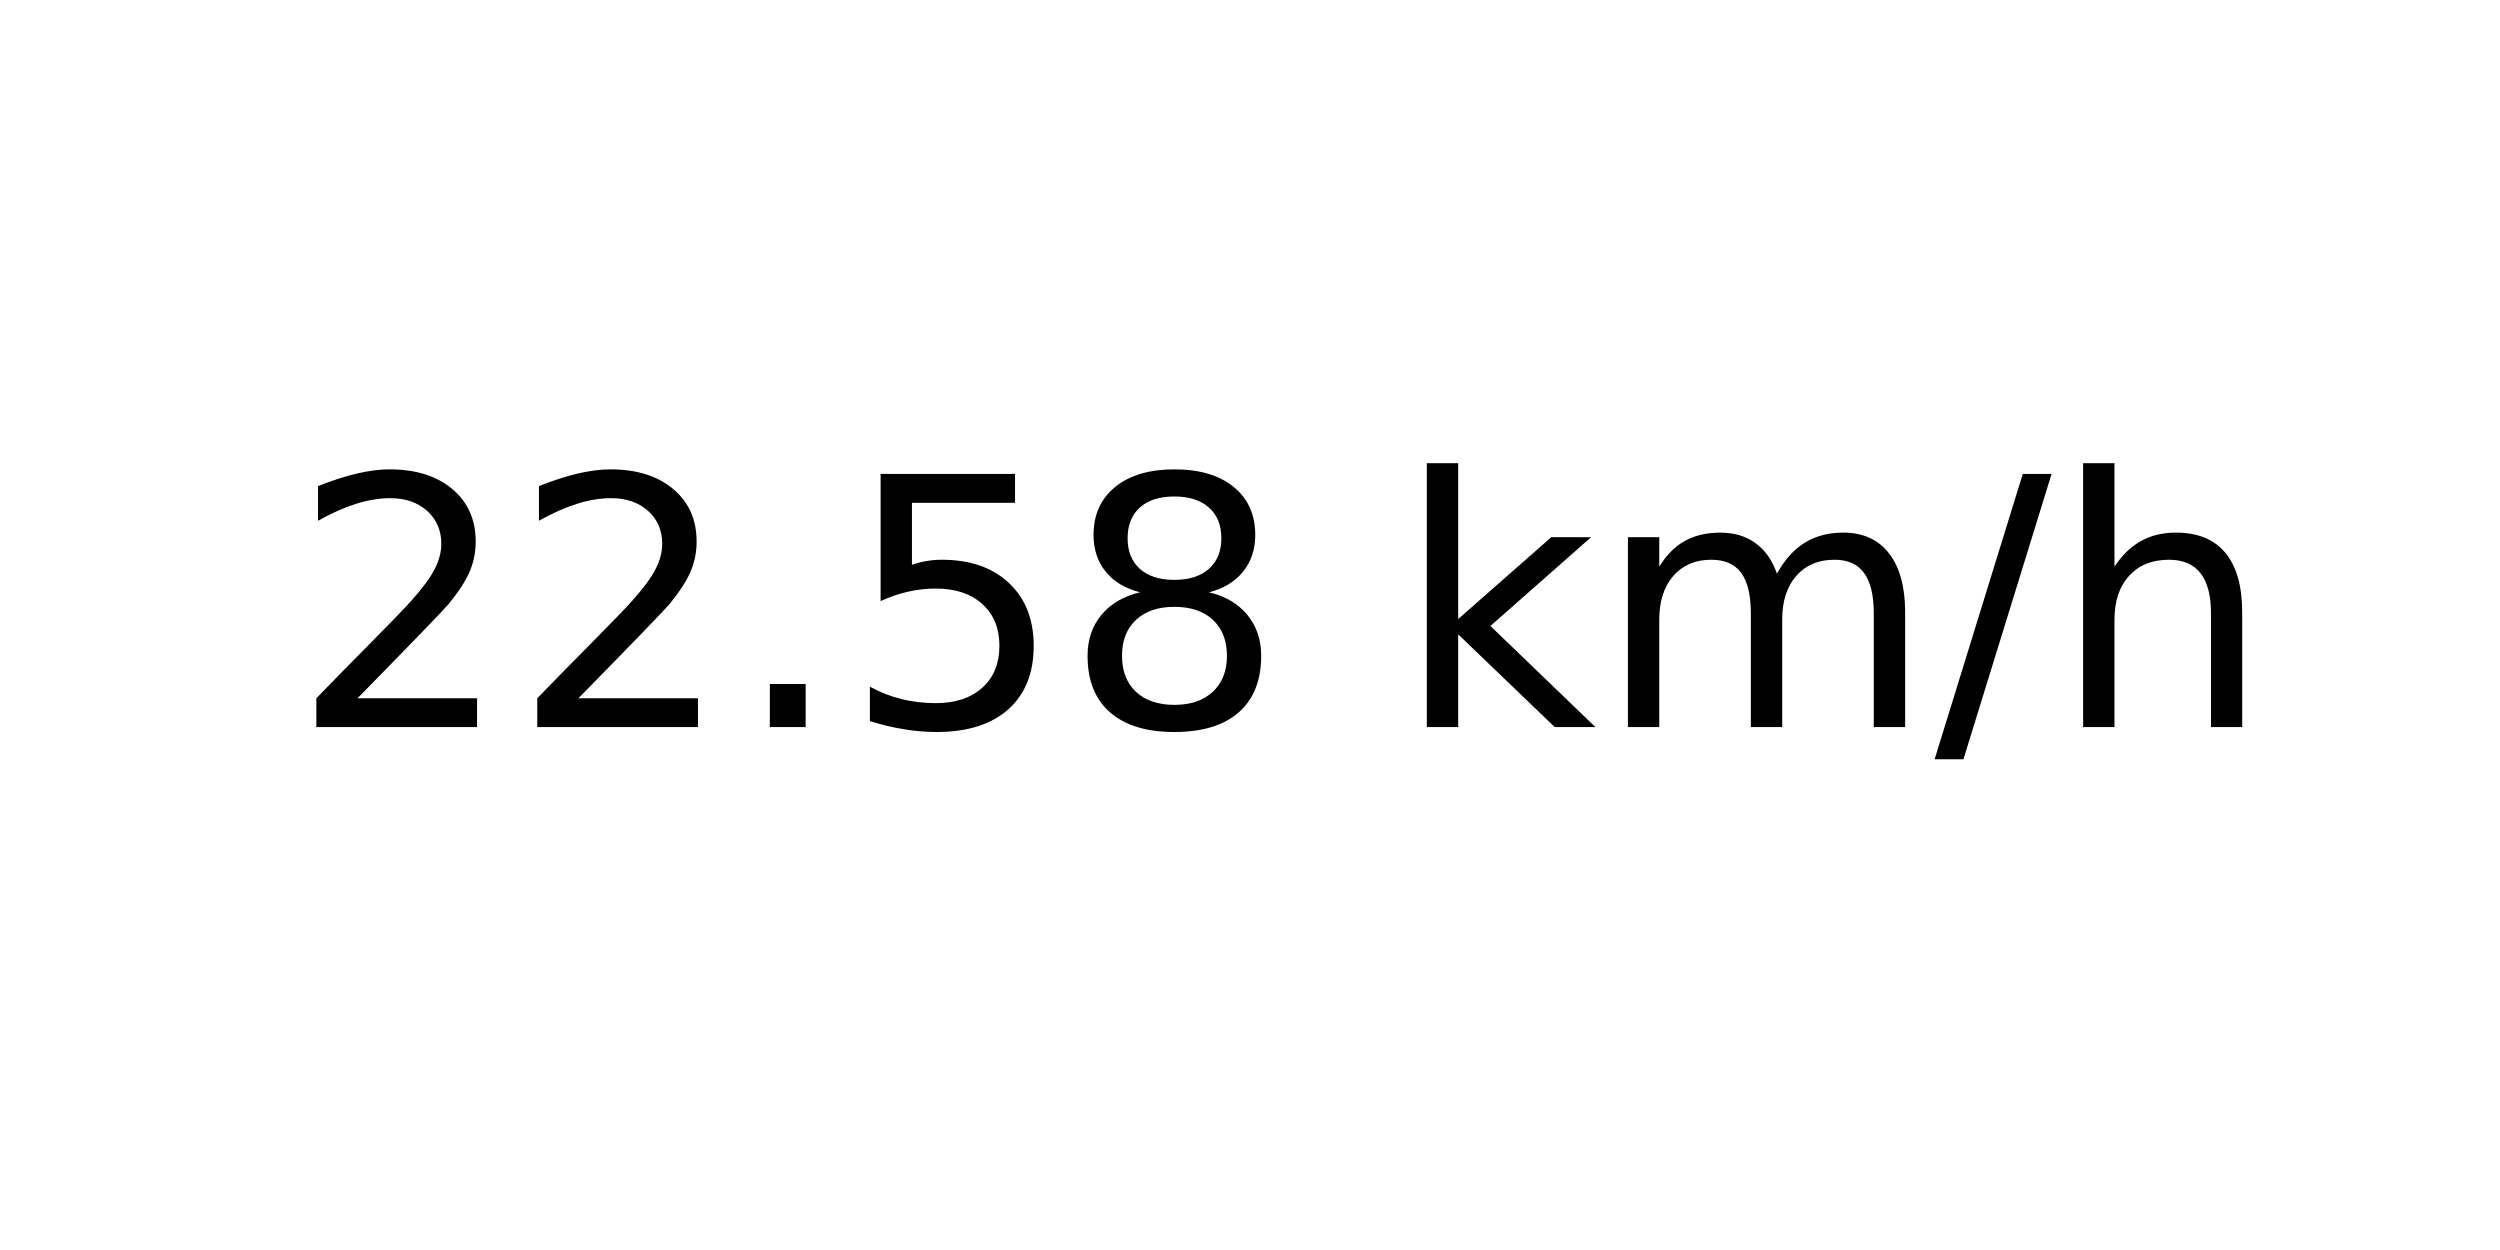
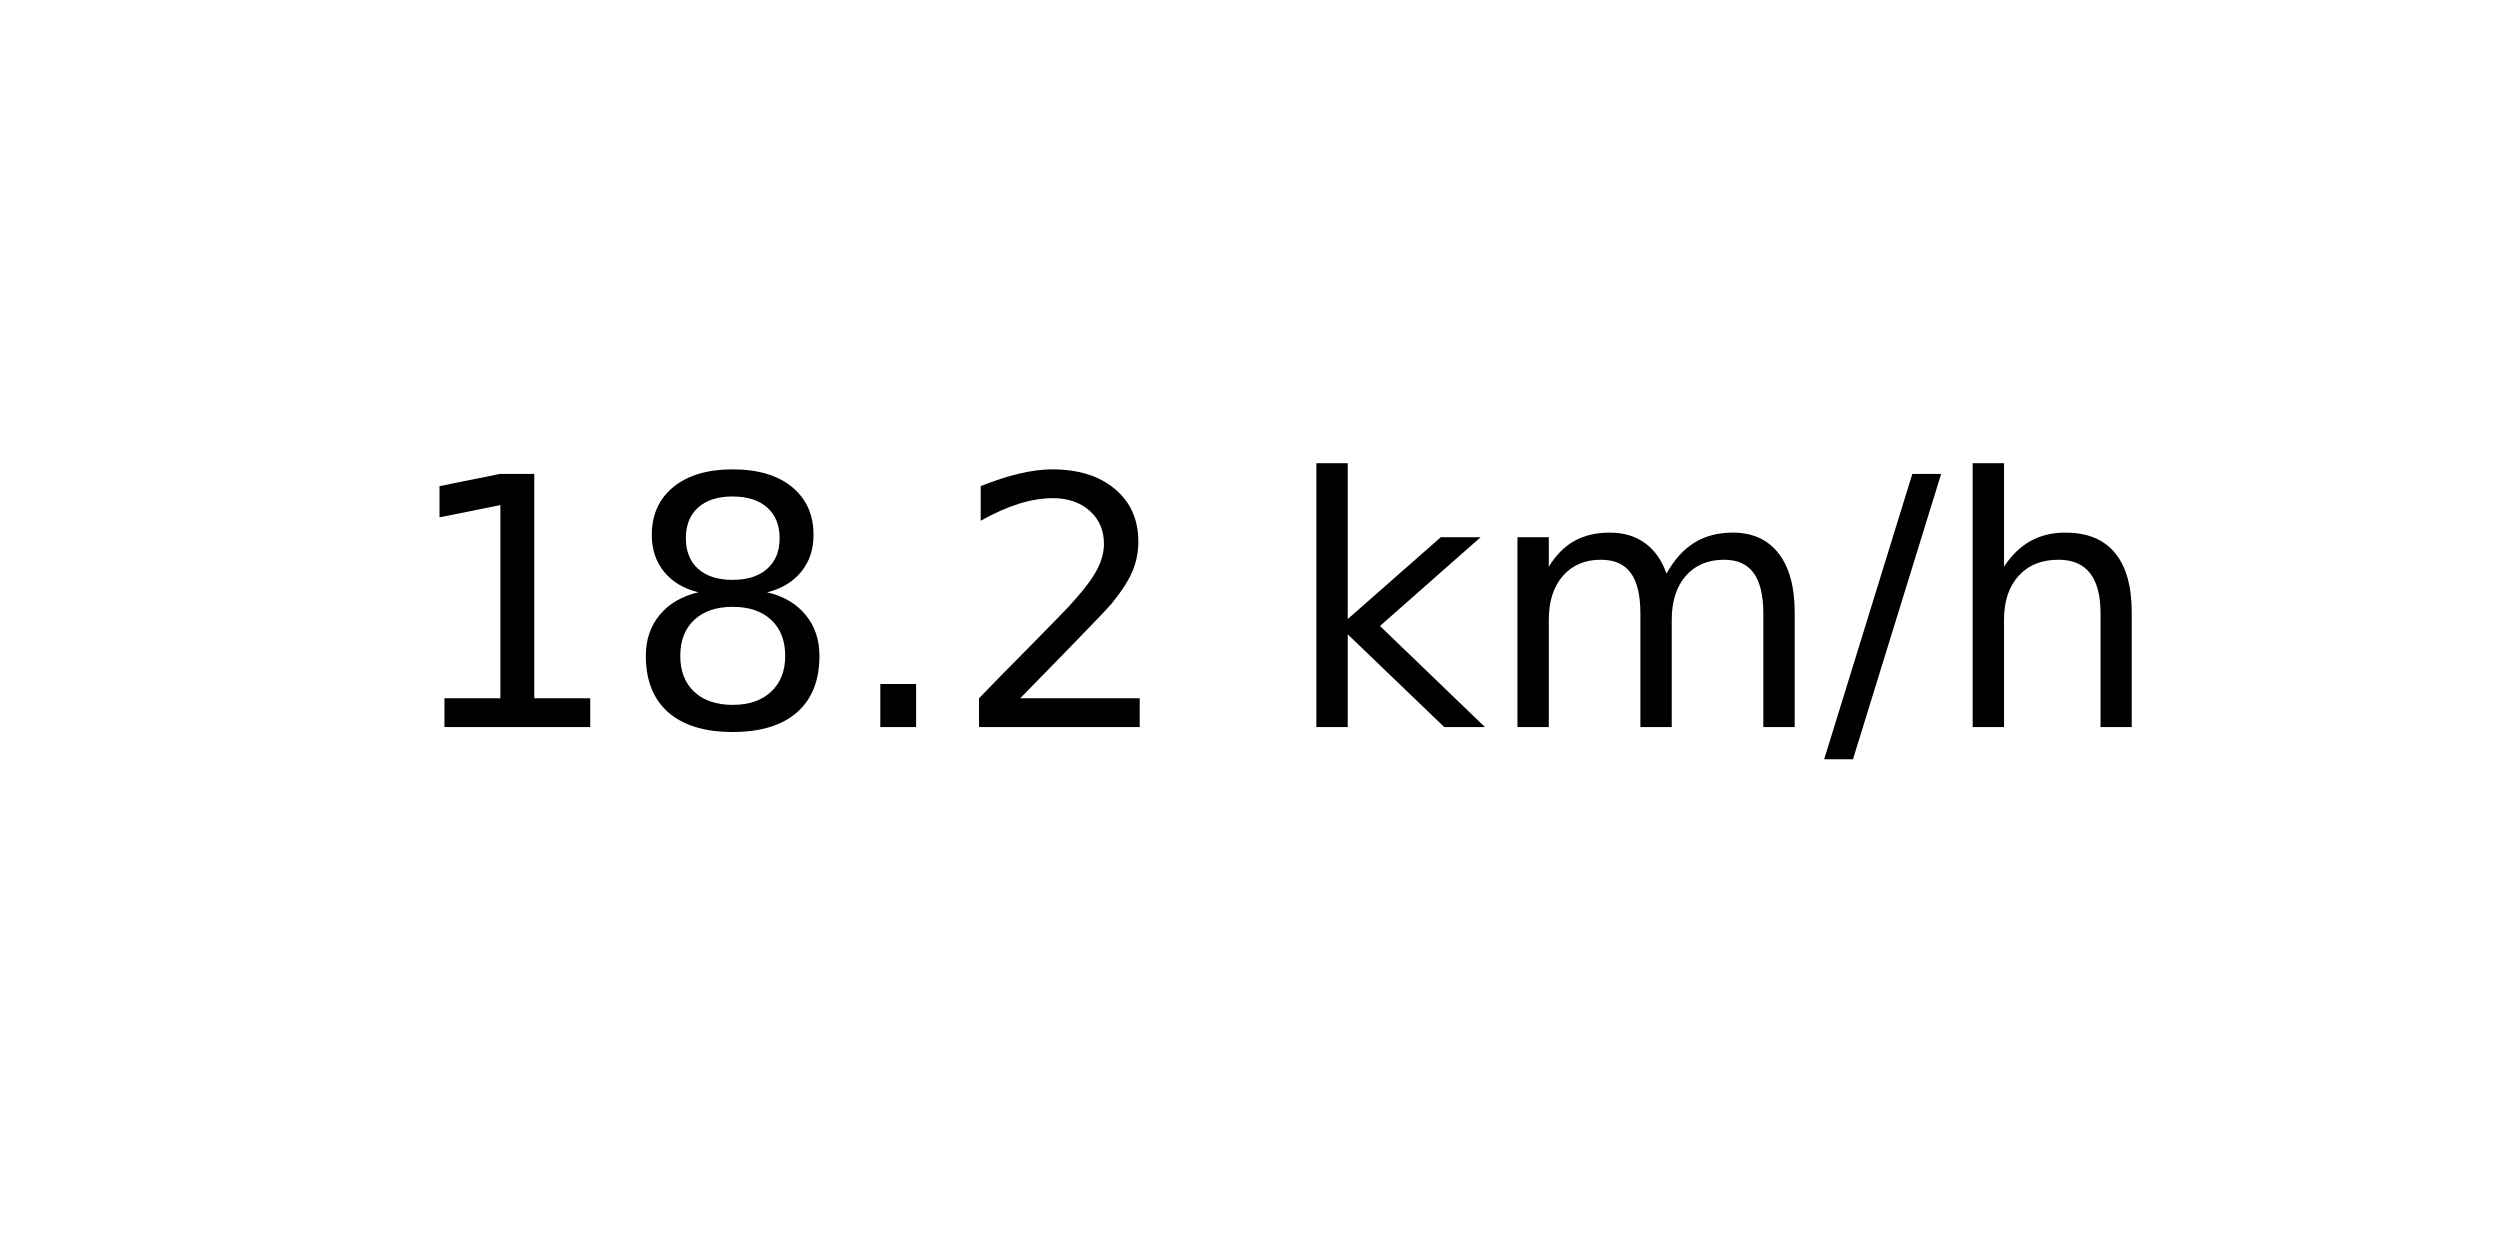
<svg xmlns="http://www.w3.org/2000/svg" xmlns:xlink="http://www.w3.org/1999/xlink" width="72pt" height="36pt" viewBox="0 0 72 36" version="1.1">
  <defs>
    <style type="text/css">*{stroke-linejoin: round; stroke-linecap: butt}</style>
  </defs>
  <g id="figure_1">
    <g id="axes_1">
      <g id="text_1">
-         <g transform="translate(8.378125 20.93937) scale(0.1 -0.1)">
+         <g transform="translate(11.55937 20.93937) scale(0.1 -0.1)">
          <defs>
+             <path id="DejaVuSans-31" d="M 794 531  L 1825 531  L 1825 4091  L 703 3866  L 703 4441  L 1819 4666  L 2450 4666  L 2450 531  L 3481 531  L 3481 0  L 794 0  L 794 531  z " transform="scale(0.015625)" />
+             <path id="DejaVuSans-38" d="M 2034 2216  Q 1584 2216 1326 1975  Q 1069 1734 1069 1313  Q 1069 891 1326 650  Q 1584 409 2034 409  Q 2484 409 2743 651  Q 3003 894 3003 1313  Q 3003 1734 2745 1975  Q 2488 2216 2034 2216  z M 1403 2484  Q 997 2584 770 2862  Q 544 3141 544 3541  Q 544 4100 942 4425  Q 1341 4750 2034 4750  Q 2731 4750 3128 4425  Q 3525 4100 3525 3541  Q 3525 3141 3298 2862  Q 3072 2584 2669 2484  Q 3125 2378 3379 2068  Q 3634 1759 3634 1313  Q 3634 634 3220 271  Q 2806 -91 2034 -91  Q 1263 -91 848 271  Q 434 634 434 1313  Q 434 1759 690 2068  Q 947 2378 1403 2484  z M 1172 3481  Q 1172 3119 1398 2916  Q 1625 2713 2034 2713  Q 2441 2713 2670 2916  Q 2900 3119 2900 3481  Q 2900 3844 2670 4047  Q 2441 4250 2034 4250  Q 1625 4250 1398 4047  Q 1172 3844 1172 3481  z " transform="scale(0.015625)" />
+             <path id="DejaVuSans-2e" d="M 684 794  L 1344 794  L 1344 0  L 684 0  L 684 794  z " transform="scale(0.015625)" />
            <path id="DejaVuSans-32" d="M 1228 531  L 3431 531  L 3431 0  L 469 0  L 469 531  Q 828 903 1448 1529  Q 2069 2156 2228 2338  Q 2531 2678 2651 2914  Q 2772 3150 2772 3378  Q 2772 3750 2511 3984  Q 2250 4219 1831 4219  Q 1534 4219 1204 4116  Q 875 4013 500 3803  L 500 4441  Q 881 4594 1212 4672  Q 1544 4750 1819 4750  Q 2544 4750 2975 4387  Q 3406 4025 3406 3419  Q 3406 3131 3298 2873  Q 3191 2616 2906 2266  Q 2828 2175 2409 1742  Q 1991 1309 1228 531  z " transform="scale(0.015625)" />
-             <path id="DejaVuSans-2e" d="M 684 794  L 1344 794  L 1344 0  L 684 0  L 684 794  z " transform="scale(0.015625)" />
-             <path id="DejaVuSans-35" d="M 691 4666  L 3169 4666  L 3169 4134  L 1269 4134  L 1269 2991  Q 1406 3038 1543 3061  Q 1681 3084 1819 3084  Q 2600 3084 3056 2656  Q 3513 2228 3513 1497  Q 3513 744 3044 326  Q 2575 -91 1722 -91  Q 1428 -91 1123 -41  Q 819 9 494 109  L 494 744  Q 775 591 1075 516  Q 1375 441 1709 441  Q 2250 441 2565 725  Q 2881 1009 2881 1497  Q 2881 1984 2565 2268  Q 2250 2553 1709 2553  Q 1456 2553 1204 2497  Q 953 2441 691 2322  L 691 4666  z " transform="scale(0.015625)" />
-             <path id="DejaVuSans-38" d="M 2034 2216  Q 1584 2216 1326 1975  Q 1069 1734 1069 1313  Q 1069 891 1326 650  Q 1584 409 2034 409  Q 2484 409 2743 651  Q 3003 894 3003 1313  Q 3003 1734 2745 1975  Q 2488 2216 2034 2216  z M 1403 2484  Q 997 2584 770 2862  Q 544 3141 544 3541  Q 544 4100 942 4425  Q 1341 4750 2034 4750  Q 2731 4750 3128 4425  Q 3525 4100 3525 3541  Q 3525 3141 3298 2862  Q 3072 2584 2669 2484  Q 3125 2378 3379 2068  Q 3634 1759 3634 1313  Q 3634 634 3220 271  Q 2806 -91 2034 -91  Q 1263 -91 848 271  Q 434 634 434 1313  Q 434 1759 690 2068  Q 947 2378 1403 2484  z M 1172 3481  Q 1172 3119 1398 2916  Q 1625 2713 2034 2713  Q 2441 2713 2670 2916  Q 2900 3119 2900 3481  Q 2900 3844 2670 4047  Q 2441 4250 2034 4250  Q 1625 4250 1398 4047  Q 1172 3844 1172 3481  z " transform="scale(0.015625)" />
            <path id="DejaVuSans-20" transform="scale(0.015625)" />
            <path id="DejaVuSans-6b" d="M 581 4863  L 1159 4863  L 1159 1991  L 2875 3500  L 3609 3500  L 1753 1863  L 3688 0  L 2938 0  L 1159 1709  L 1159 0  L 581 0  L 581 4863  z " transform="scale(0.015625)" />
            <path id="DejaVuSans-6d" d="M 3328 2828  Q 3544 3216 3844 3400  Q 4144 3584 4550 3584  Q 5097 3584 5394 3201  Q 5691 2819 5691 2113  L 5691 0  L 5113 0  L 5113 2094  Q 5113 2597 4934 2840  Q 4756 3084 4391 3084  Q 3944 3084 3684 2787  Q 3425 2491 3425 1978  L 3425 0  L 2847 0  L 2847 2094  Q 2847 2600 2669 2842  Q 2491 3084 2119 3084  Q 1678 3084 1418 2786  Q 1159 2488 1159 1978  L 1159 0  L 581 0  L 581 3500  L 1159 3500  L 1159 2956  Q 1356 3278 1631 3431  Q 1906 3584 2284 3584  Q 2666 3584 2933 3390  Q 3200 3197 3328 2828  z " transform="scale(0.015625)" />
            <path id="DejaVuSans-2f" d="M 1625 4666  L 2156 4666  L 531 -594  L 0 -594  L 1625 4666  z " transform="scale(0.015625)" />
            <path id="DejaVuSans-68" d="M 3513 2113  L 3513 0  L 2938 0  L 2938 2094  Q 2938 2591 2744 2837  Q 2550 3084 2163 3084  Q 1697 3084 1428 2787  Q 1159 2491 1159 1978  L 1159 0  L 581 0  L 581 4863  L 1159 4863  L 1159 2956  Q 1366 3272 1645 3428  Q 1925 3584 2291 3584  Q 2894 3584 3203 3211  Q 3513 2838 3513 2113  z " transform="scale(0.015625)" />
          </defs>
-           <use xlink:href="#DejaVuSans-32" />
-           <use xlink:href="#DejaVuSans-32" x="63.623" />
+           <use xlink:href="#DejaVuSans-31" />
+           <use xlink:href="#DejaVuSans-38" x="63.623" />
          <use xlink:href="#DejaVuSans-2e" x="127.246" />
-           <use xlink:href="#DejaVuSans-35" x="159.033" />
-           <use xlink:href="#DejaVuSans-38" x="222.656" />
-           <use xlink:href="#DejaVuSans-20" x="286.279" />
-           <use xlink:href="#DejaVuSans-6b" x="318.066" />
-           <use xlink:href="#DejaVuSans-6d" x="375.977" />
-           <use xlink:href="#DejaVuSans-2f" x="473.389" />
-           <use xlink:href="#DejaVuSans-68" x="507.08" />
+           <use xlink:href="#DejaVuSans-32" x="159.033" />
+           <use xlink:href="#DejaVuSans-20" x="222.656" />
+           <use xlink:href="#DejaVuSans-6b" x="254.443" />
+           <use xlink:href="#DejaVuSans-6d" x="312.354" />
+           <use xlink:href="#DejaVuSans-2f" x="409.766" />
+           <use xlink:href="#DejaVuSans-68" x="443.457" />
        </g>
      </g>
    </g>
  </g>
</svg>
